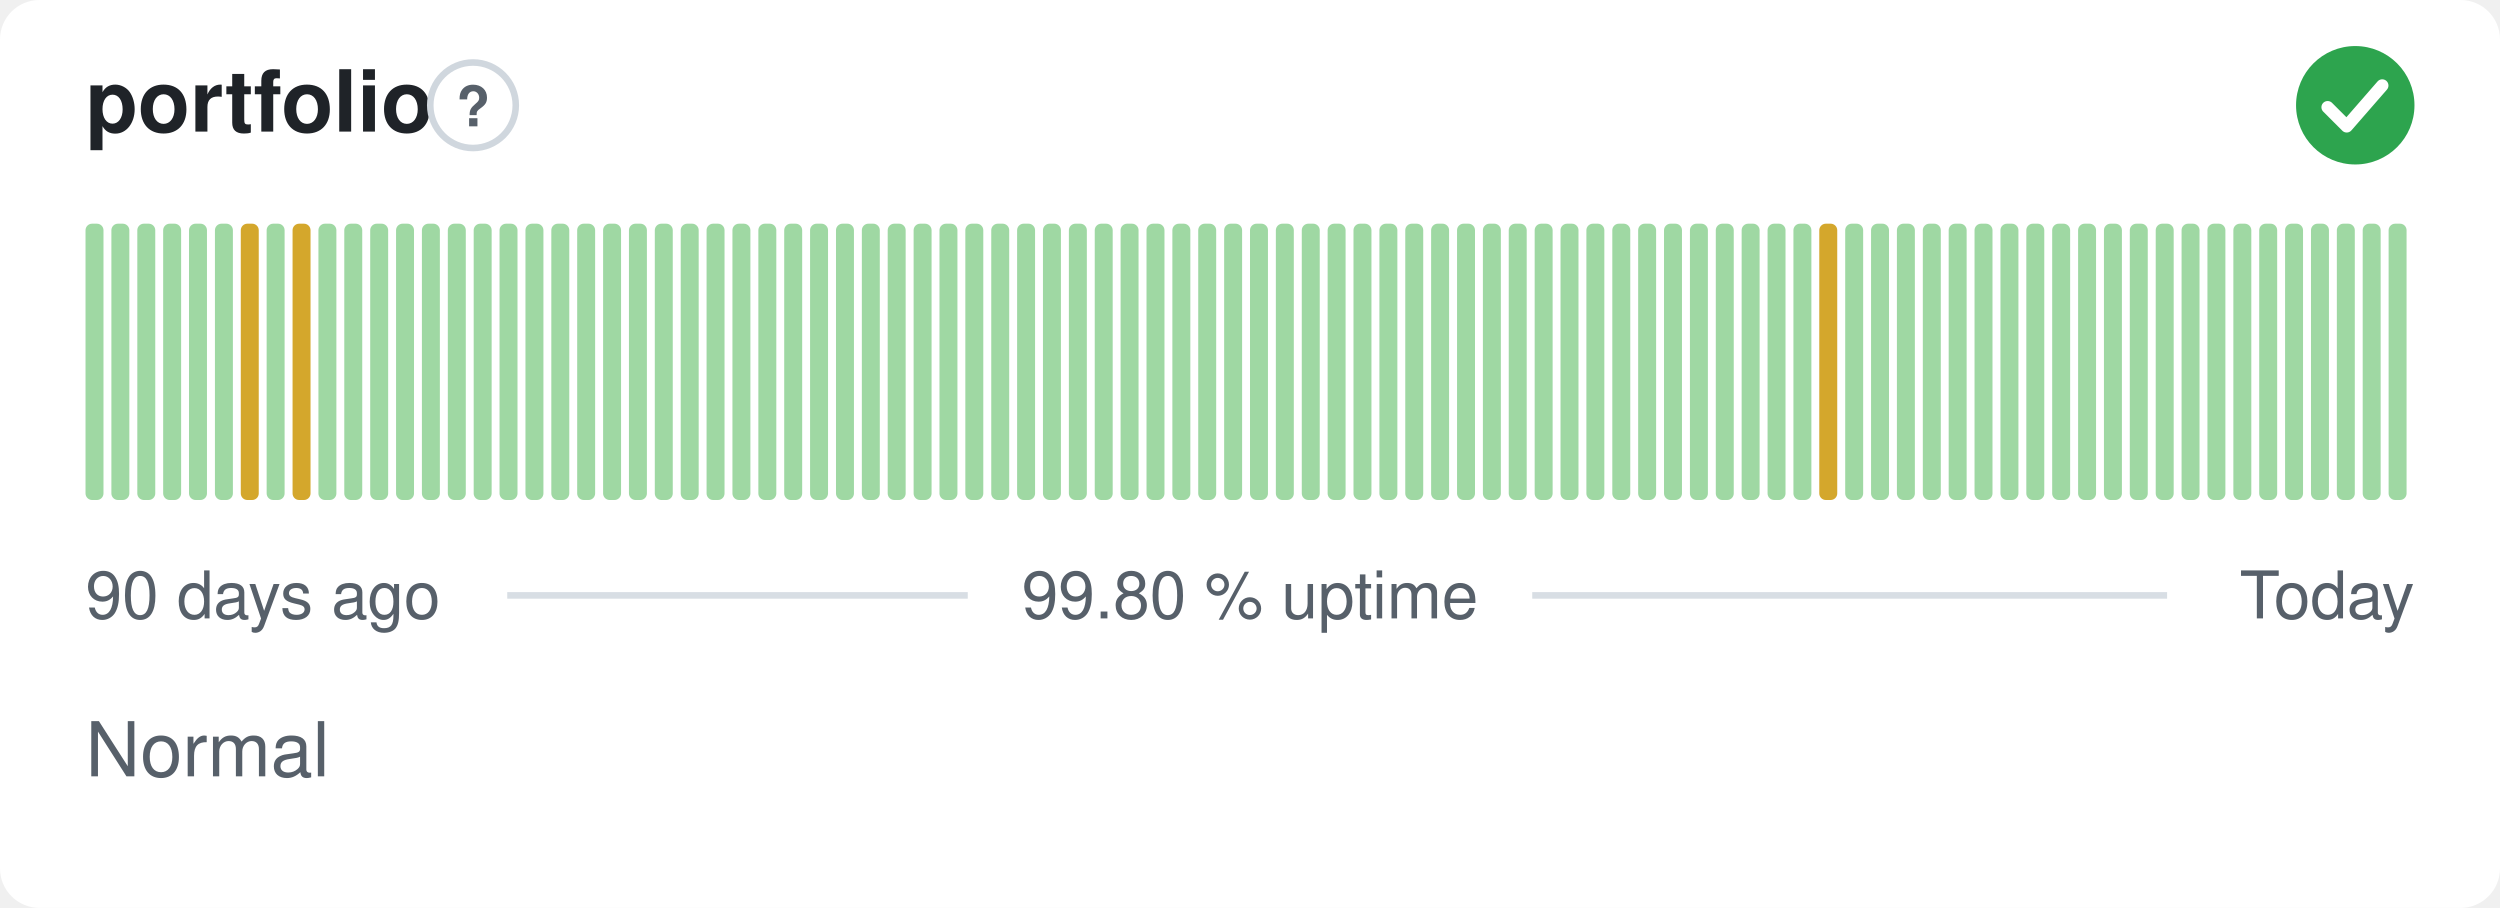
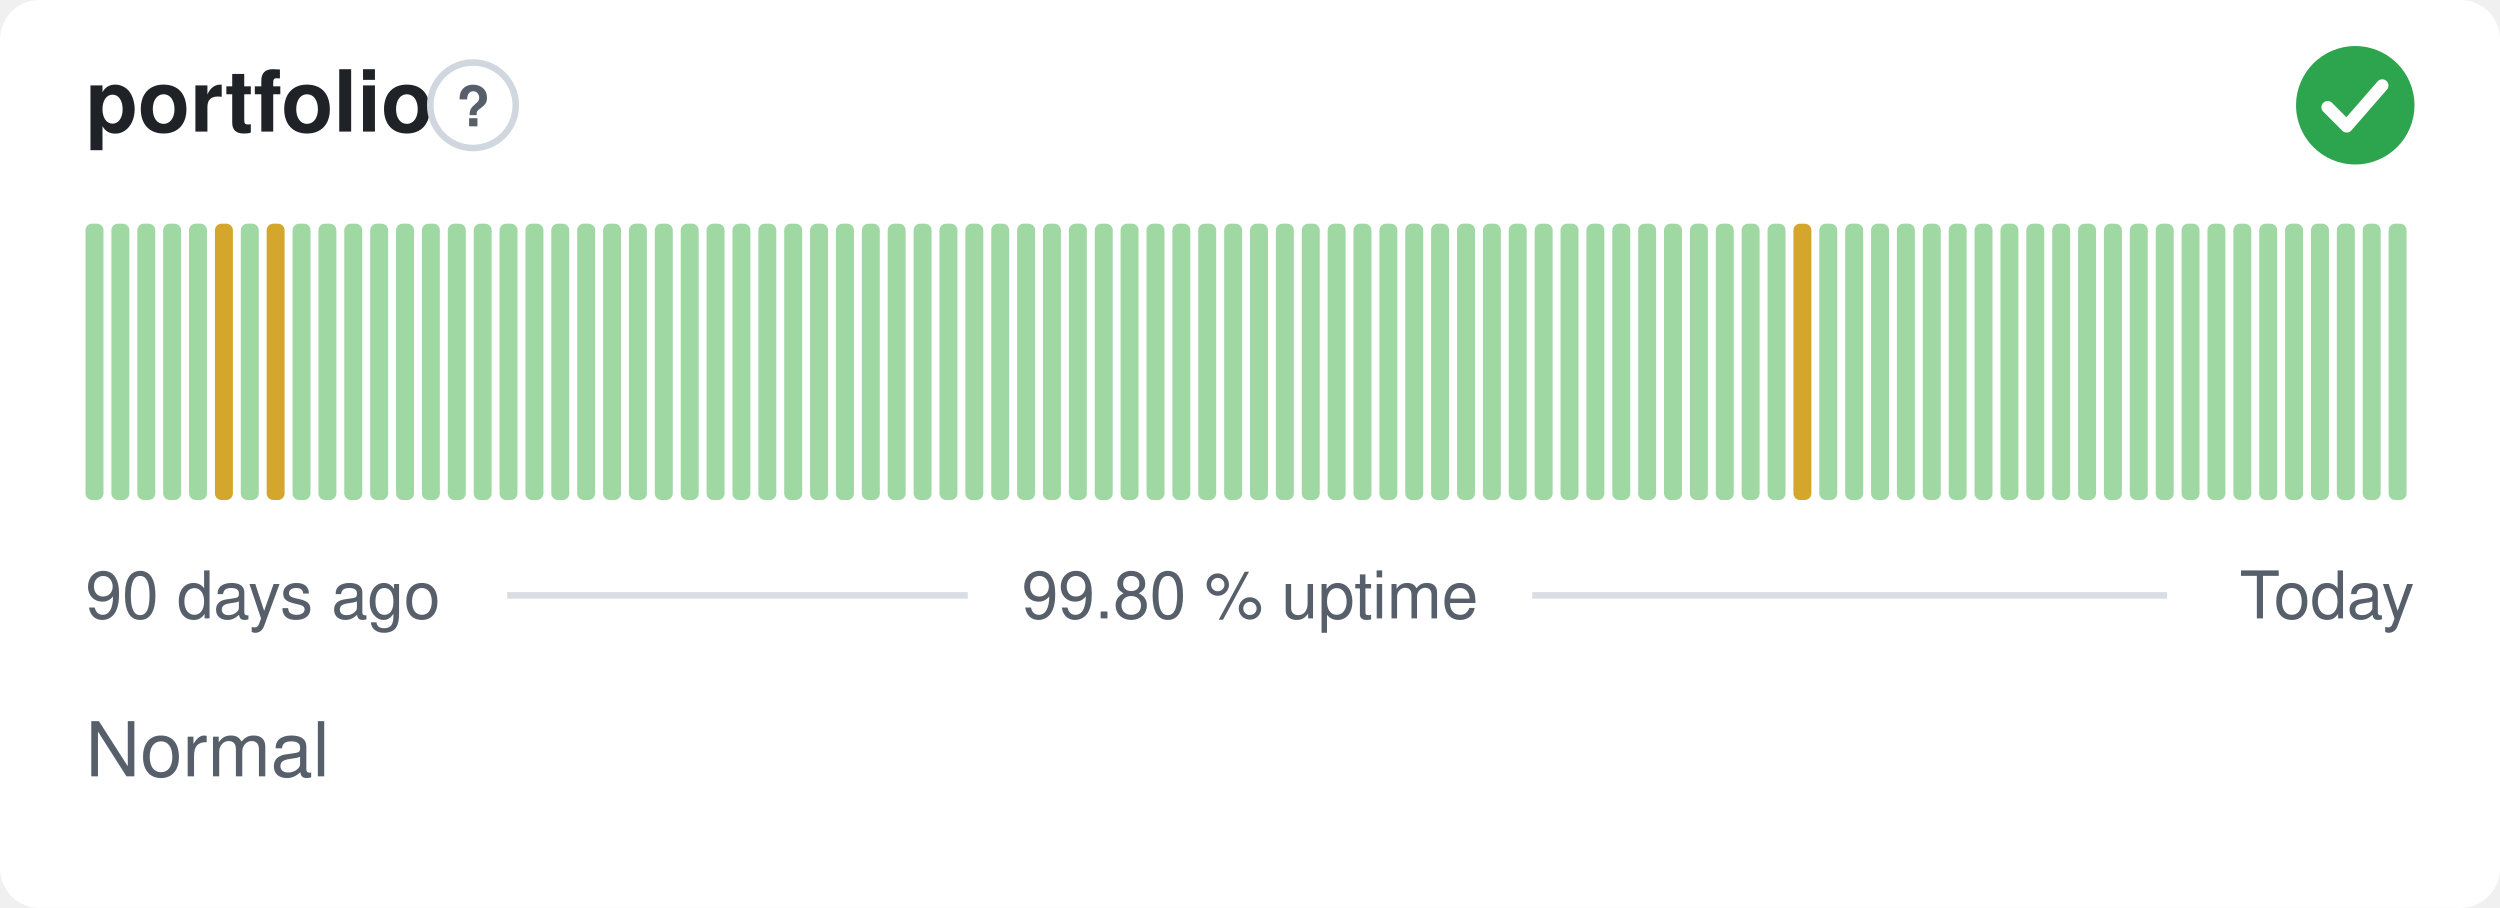
<svg xmlns="http://www.w3.org/2000/svg" width="380" height="138" viewBox="0 0 380 138" role="img" aria-label="portfolio: Normal, 99.80 % uptime over the last 90 days" font-family="-apple-system,BlinkMacSystemFont,'Segoe UI',Helvetica,Arial,sans-serif">
  <style>
    @media (prefers-color-scheme: dark) {
      .bg { fill: #0d1117 }
      .title { fill: #e6edf3 }
      .muted { fill: #8b949e }
      .hint { stroke: #30363d }
      .rule { stroke: #30363d }
      .nodata { fill: #21262d }
    }
  </style>
  <rect class="bg" width="380" height="138" rx="6" fill="#ffffff" />
  <text class="title" x="13" y="20" font-size="13" font-weight="600" fill="#1f2328">portfolio</text>
  <circle class="hint" cx="71.9" cy="16" r="6.5" fill="none" stroke="#d0d7de" stroke-width="1" />
  <text class="muted" x="71.9" y="19.2" text-anchor="middle" font-size="8.5" font-weight="700" fill="#57606a">?</text>
  <circle cx="358" cy="16" r="9" fill="#2da44e" />
  <path d="M353.80 16.30l2.90 2.90 5.40 -6.20" fill="none" stroke="#fff" stroke-width="1.89" stroke-linecap="round" stroke-linejoin="round" />
  <rect x="13.00" y="34.00" width="2.73" height="42.00" rx="1" fill="#9fd8a3" />
  <rect x="16.93" y="34.00" width="2.73" height="42.00" rx="1" fill="#9fd8a3" />
  <rect x="20.87" y="34.00" width="2.73" height="42.00" rx="1" fill="#9fd8a3" />
  <rect x="24.80" y="34.00" width="2.73" height="42.00" rx="1" fill="#9fd8a3" />
  <rect x="28.73" y="34.00" width="2.73" height="42.00" rx="1" fill="#9fd8a3" />
-   <rect x="32.67" y="34.00" width="2.73" height="42.00" rx="1" fill="#9fd8a3" />
-   <rect x="36.60" y="34.00" width="2.73" height="42.00" rx="1" fill="#d4a72c" />
-   <rect x="40.53" y="34.00" width="2.73" height="42.00" rx="1" fill="#9fd8a3" />
-   <rect x="44.47" y="34.00" width="2.73" height="42.00" rx="1" fill="#d4a72c" />
+   <rect x="32.67" y="34.00" width="2.73" height="42.00" rx="1" fill="#d4a72c" />
+   <rect x="36.60" y="34.00" width="2.73" height="42.00" rx="1" fill="#9fd8a3" />
+   <rect x="40.53" y="34.00" width="2.73" height="42.00" rx="1" fill="#d4a72c" />
+   <rect x="44.47" y="34.00" width="2.73" height="42.00" rx="1" fill="#9fd8a3" />
  <rect x="48.40" y="34.00" width="2.73" height="42.00" rx="1" fill="#9fd8a3" />
  <rect x="52.33" y="34.00" width="2.73" height="42.00" rx="1" fill="#9fd8a3" />
  <rect x="56.27" y="34.00" width="2.73" height="42.00" rx="1" fill="#9fd8a3" />
  <rect x="60.20" y="34.00" width="2.73" height="42.00" rx="1" fill="#9fd8a3" />
  <rect x="64.13" y="34.00" width="2.73" height="42.00" rx="1" fill="#9fd8a3" />
  <rect x="68.07" y="34.00" width="2.73" height="42.00" rx="1" fill="#9fd8a3" />
  <rect x="72.00" y="34.00" width="2.73" height="42.00" rx="1" fill="#9fd8a3" />
  <rect x="75.93" y="34.00" width="2.73" height="42.00" rx="1" fill="#9fd8a3" />
  <rect x="79.87" y="34.00" width="2.73" height="42.00" rx="1" fill="#9fd8a3" />
  <rect x="83.80" y="34.00" width="2.73" height="42.00" rx="1" fill="#9fd8a3" />
  <rect x="87.73" y="34.00" width="2.73" height="42.00" rx="1" fill="#9fd8a3" />
  <rect x="91.67" y="34.00" width="2.73" height="42.00" rx="1" fill="#9fd8a3" />
  <rect x="95.60" y="34.00" width="2.73" height="42.00" rx="1" fill="#9fd8a3" />
  <rect x="99.53" y="34.00" width="2.73" height="42.00" rx="1" fill="#9fd8a3" />
  <rect x="103.47" y="34.00" width="2.73" height="42.00" rx="1" fill="#9fd8a3" />
  <rect x="107.40" y="34.00" width="2.73" height="42.00" rx="1" fill="#9fd8a3" />
  <rect x="111.33" y="34.00" width="2.73" height="42.00" rx="1" fill="#9fd8a3" />
  <rect x="115.27" y="34.00" width="2.73" height="42.00" rx="1" fill="#9fd8a3" />
  <rect x="119.20" y="34.00" width="2.73" height="42.00" rx="1" fill="#9fd8a3" />
  <rect x="123.13" y="34.00" width="2.73" height="42.00" rx="1" fill="#9fd8a3" />
  <rect x="127.07" y="34.00" width="2.73" height="42.00" rx="1" fill="#9fd8a3" />
  <rect x="131.00" y="34.00" width="2.73" height="42.00" rx="1" fill="#9fd8a3" />
  <rect x="134.93" y="34.00" width="2.73" height="42.00" rx="1" fill="#9fd8a3" />
  <rect x="138.87" y="34.00" width="2.73" height="42.00" rx="1" fill="#9fd8a3" />
  <rect x="142.80" y="34.00" width="2.73" height="42.00" rx="1" fill="#9fd8a3" />
  <rect x="146.73" y="34.00" width="2.73" height="42.00" rx="1" fill="#9fd8a3" />
  <rect x="150.67" y="34.00" width="2.73" height="42.00" rx="1" fill="#9fd8a3" />
  <rect x="154.60" y="34.00" width="2.73" height="42.00" rx="1" fill="#9fd8a3" />
  <rect x="158.53" y="34.00" width="2.73" height="42.00" rx="1" fill="#9fd8a3" />
  <rect x="162.47" y="34.00" width="2.73" height="42.00" rx="1" fill="#9fd8a3" />
  <rect x="166.40" y="34.00" width="2.73" height="42.00" rx="1" fill="#9fd8a3" />
  <rect x="170.33" y="34.00" width="2.73" height="42.00" rx="1" fill="#9fd8a3" />
  <rect x="174.27" y="34.00" width="2.73" height="42.00" rx="1" fill="#9fd8a3" />
  <rect x="178.20" y="34.00" width="2.73" height="42.00" rx="1" fill="#9fd8a3" />
  <rect x="182.13" y="34.00" width="2.73" height="42.00" rx="1" fill="#9fd8a3" />
  <rect x="186.07" y="34.00" width="2.73" height="42.00" rx="1" fill="#9fd8a3" />
  <rect x="190.00" y="34.00" width="2.73" height="42.00" rx="1" fill="#9fd8a3" />
  <rect x="193.93" y="34.00" width="2.73" height="42.00" rx="1" fill="#9fd8a3" />
  <rect x="197.87" y="34.00" width="2.73" height="42.00" rx="1" fill="#9fd8a3" />
  <rect x="201.80" y="34.00" width="2.73" height="42.00" rx="1" fill="#9fd8a3" />
  <rect x="205.73" y="34.00" width="2.73" height="42.00" rx="1" fill="#9fd8a3" />
  <rect x="209.67" y="34.00" width="2.73" height="42.00" rx="1" fill="#9fd8a3" />
  <rect x="213.60" y="34.00" width="2.73" height="42.00" rx="1" fill="#9fd8a3" />
  <rect x="217.53" y="34.00" width="2.73" height="42.00" rx="1" fill="#9fd8a3" />
  <rect x="221.47" y="34.00" width="2.73" height="42.00" rx="1" fill="#9fd8a3" />
  <rect x="225.40" y="34.00" width="2.73" height="42.00" rx="1" fill="#9fd8a3" />
  <rect x="229.33" y="34.00" width="2.73" height="42.00" rx="1" fill="#9fd8a3" />
  <rect x="233.27" y="34.00" width="2.73" height="42.00" rx="1" fill="#9fd8a3" />
  <rect x="237.20" y="34.00" width="2.73" height="42.00" rx="1" fill="#9fd8a3" />
  <rect x="241.13" y="34.00" width="2.73" height="42.00" rx="1" fill="#9fd8a3" />
  <rect x="245.07" y="34.00" width="2.73" height="42.00" rx="1" fill="#9fd8a3" />
  <rect x="249.00" y="34.00" width="2.73" height="42.00" rx="1" fill="#9fd8a3" />
  <rect x="252.93" y="34.00" width="2.73" height="42.00" rx="1" fill="#9fd8a3" />
  <rect x="256.87" y="34.00" width="2.73" height="42.00" rx="1" fill="#9fd8a3" />
  <rect x="260.80" y="34.00" width="2.73" height="42.00" rx="1" fill="#9fd8a3" />
  <rect x="264.73" y="34.00" width="2.73" height="42.00" rx="1" fill="#9fd8a3" />
  <rect x="268.67" y="34.00" width="2.73" height="42.00" rx="1" fill="#9fd8a3" />
-   <rect x="272.60" y="34.00" width="2.73" height="42.00" rx="1" fill="#9fd8a3" />
-   <rect x="276.53" y="34.00" width="2.73" height="42.00" rx="1" fill="#d4a72c" />
+   <rect x="272.60" y="34.00" width="2.73" height="42.00" rx="1" fill="#d4a72c" />
+   <rect x="276.53" y="34.00" width="2.73" height="42.00" rx="1" fill="#9fd8a3" />
  <rect x="280.47" y="34.00" width="2.73" height="42.00" rx="1" fill="#9fd8a3" />
  <rect x="284.40" y="34.00" width="2.73" height="42.00" rx="1" fill="#9fd8a3" />
  <rect x="288.33" y="34.00" width="2.73" height="42.00" rx="1" fill="#9fd8a3" />
  <rect x="292.27" y="34.00" width="2.73" height="42.00" rx="1" fill="#9fd8a3" />
  <rect x="296.20" y="34.00" width="2.73" height="42.00" rx="1" fill="#9fd8a3" />
  <rect x="300.13" y="34.00" width="2.73" height="42.00" rx="1" fill="#9fd8a3" />
  <rect x="304.07" y="34.00" width="2.73" height="42.00" rx="1" fill="#9fd8a3" />
  <rect x="308.00" y="34.00" width="2.73" height="42.00" rx="1" fill="#9fd8a3" />
  <rect x="311.93" y="34.00" width="2.73" height="42.00" rx="1" fill="#9fd8a3" />
  <rect x="315.87" y="34.00" width="2.73" height="42.00" rx="1" fill="#9fd8a3" />
  <rect x="319.80" y="34.00" width="2.73" height="42.00" rx="1" fill="#9fd8a3" />
  <rect x="323.73" y="34.00" width="2.73" height="42.00" rx="1" fill="#9fd8a3" />
  <rect x="327.67" y="34.00" width="2.73" height="42.00" rx="1" fill="#9fd8a3" />
  <rect x="331.60" y="34.00" width="2.73" height="42.00" rx="1" fill="#9fd8a3" />
  <rect x="335.53" y="34.00" width="2.73" height="42.00" rx="1" fill="#9fd8a3" />
  <rect x="339.47" y="34.00" width="2.73" height="42.00" rx="1" fill="#9fd8a3" />
  <rect x="343.40" y="34.00" width="2.73" height="42.00" rx="1" fill="#9fd8a3" />
  <rect x="347.33" y="34.00" width="2.73" height="42.00" rx="1" fill="#9fd8a3" />
  <rect x="351.27" y="34.00" width="2.73" height="42.00" rx="1" fill="#9fd8a3" />
  <rect x="355.20" y="34.00" width="2.73" height="42.00" rx="1" fill="#9fd8a3" />
  <rect x="359.13" y="34.00" width="2.73" height="42.00" rx="1" fill="#9fd8a3" />
  <rect x="363.07" y="34.00" width="2.73" height="42.00" rx="1" fill="#9fd8a3" />
  <text class="muted" x="13" y="94" font-size="10" fill="#57606a">90 days ago</text>
  <text class="muted" x="190" y="94" text-anchor="middle" font-size="10" fill="#57606a">99.80 % uptime</text>
  <text class="muted" x="367" y="94" text-anchor="end" font-size="10" fill="#57606a">Today</text>
  <line class="rule" x1="77.1" y1="90.5" x2="147.1" y2="90.5" stroke="#d8dee4" stroke-width="1" />
  <line class="rule" x1="232.9" y1="90.5" x2="329.4" y2="90.5" stroke="#d8dee4" stroke-width="1" />
  <text class="muted" x="13" y="118" font-size="11.5" fill="#57606a">Normal</text>
</svg>
